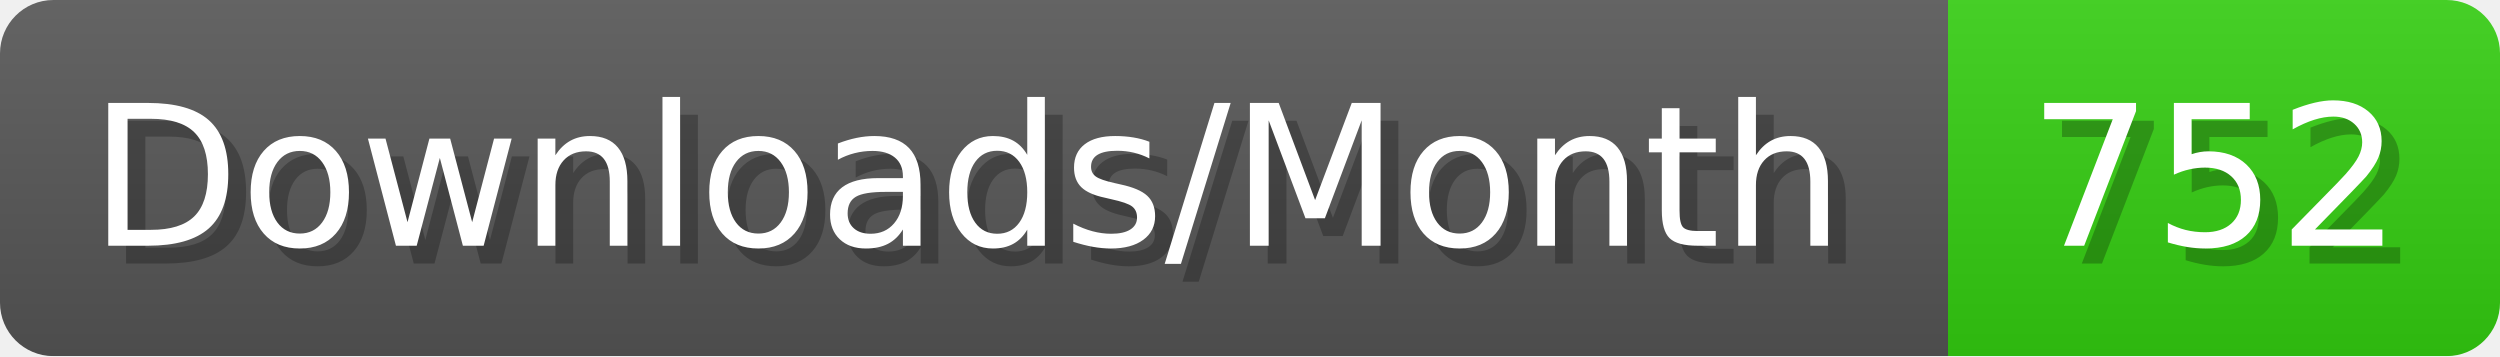
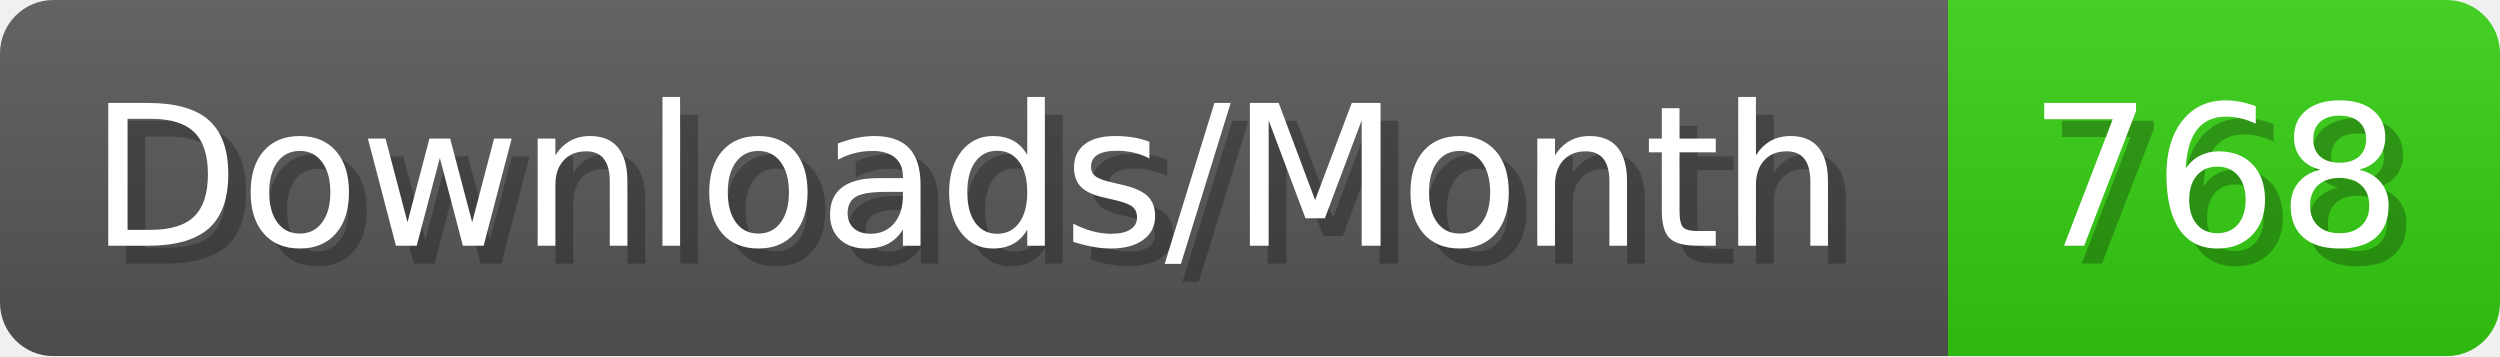
- <svg xmlns="http://www.w3.org/2000/svg" width="140.4" height="20" viewBox="0 0 1404 200" role="img" aria-label="Downloads/Month: 752">
+ <svg xmlns="http://www.w3.org/2000/svg" width="140.4" height="20" viewBox="0 0 1404 200" role="img" aria-label="Downloads/Month: 768">
  <linearGradient id="YlXUI" x2="0" y2="100%">
    <stop offset="0" stop-opacity=".1" stop-color="#EEE" />
    <stop offset="1" stop-opacity=".1" />
  </linearGradient>
  <mask id="JHhop">
    <rect width="1404" height="200" rx="30" fill="#FFF" />
  </mask>
  <g mask="url(#JHhop)">
    <rect width="1094" height="200" fill="#555" />
    <rect width="310" height="200" fill="#3C1" x="1094" />
    <rect width="1404" height="200" fill="url(#YlXUI)" />
  </g>
  <g aria-hidden="true" fill="#fff" text-anchor="start" font-family="Verdana,DejaVu Sans,sans-serif" font-size="110">
    <text x="60" y="148" textLength="994" fill="#000" opacity="0.25">Downloads/Month</text>
    <text x="50" y="138" textLength="994">Downloads/Month</text>
-     <text x="1149" y="148" textLength="210" fill="#000" opacity="0.25">752</text>
-     <text x="1139" y="138" textLength="210">752</text>
+     <text x="1149" y="148" textLength="210" fill="#000" opacity="0.25">768</text>
+     <text x="1139" y="138" textLength="210">768</text>
  </g>
</svg>
